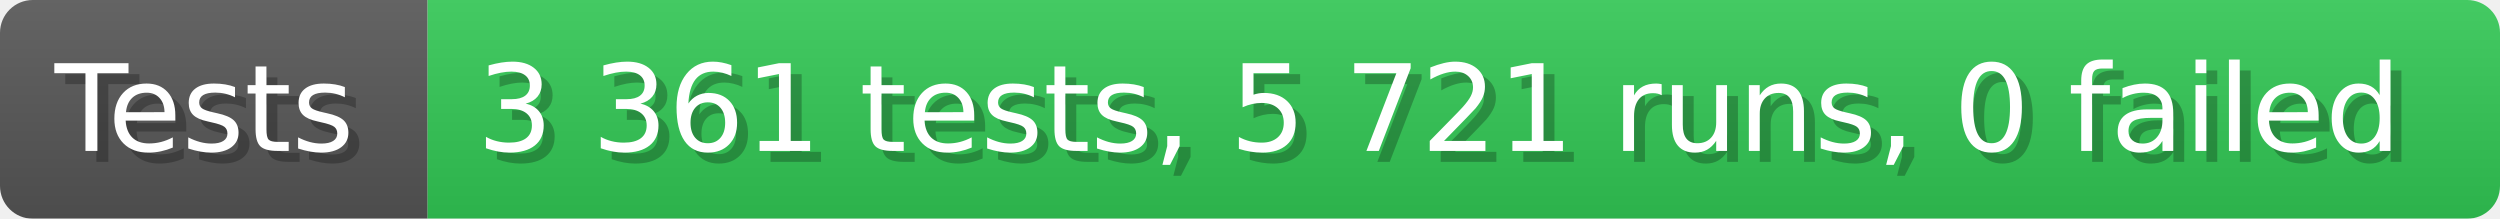
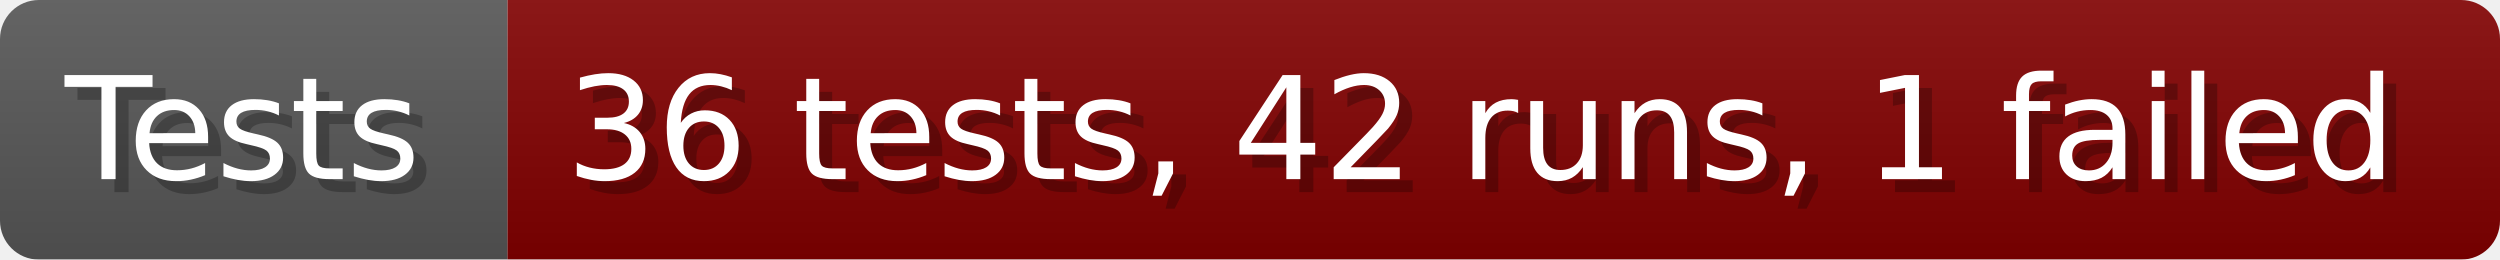
- <svg xmlns="http://www.w3.org/2000/svg" width="228.6" height="20" viewBox="0 0 2286 200" role="img" aria-label="Tests: 3 361 tests, 5 721 runs, 0 failed">
+ <svg xmlns="http://www.w3.org/2000/svg" width="192.6" height="20" viewBox="0 0 1926 200" role="img" aria-label="Tests: 36 tests, 42 runs, 1 failed">
  <linearGradient id="a" x2="0" y2="100%">
    <stop offset="0" stop-opacity=".1" stop-color="#EEE" />
    <stop offset="1" stop-opacity=".1" />
  </linearGradient>
  <mask id="m">
-     <rect width="2286" height="200" rx="30" fill="#FFF" />
+     <rect width="1926" height="200" rx="30" fill="#FFF" />
  </mask>
  <g mask="url(#m)">
    <rect width="391" height="200" fill="#555" />
-     <rect width="1895" height="200" fill="#31c653" x="391" />
-     <rect width="2286" height="200" fill="url(#a)" />
+     <rect width="1535" height="200" fill="#800000" x="391" />
+     <rect width="1926" height="200" fill="url(#a)" />
  </g>
  <g aria-hidden="true" fill="#fff" text-anchor="start" font-family="Verdana,DejaVu Sans,sans-serif" font-size="110">
    <text x="60" y="148" textLength="291" fill="#000" opacity="0.25">Tests</text>
    <text x="50" y="138" textLength="291">Tests</text>
-     <text x="446" y="148" textLength="1795" fill="#000" opacity="0.25">3 361 tests, 5 721 runs, 0 failed</text>
-     <text x="436" y="138" textLength="1795">3 361 tests, 5 721 runs, 0 failed</text>
+     <text x="446" y="148" textLength="1435" fill="#000" opacity="0.25">36 tests, 42 runs, 1 failed</text>
+     <text x="436" y="138" textLength="1435">36 tests, 42 runs, 1 failed</text>
  </g>
</svg>
